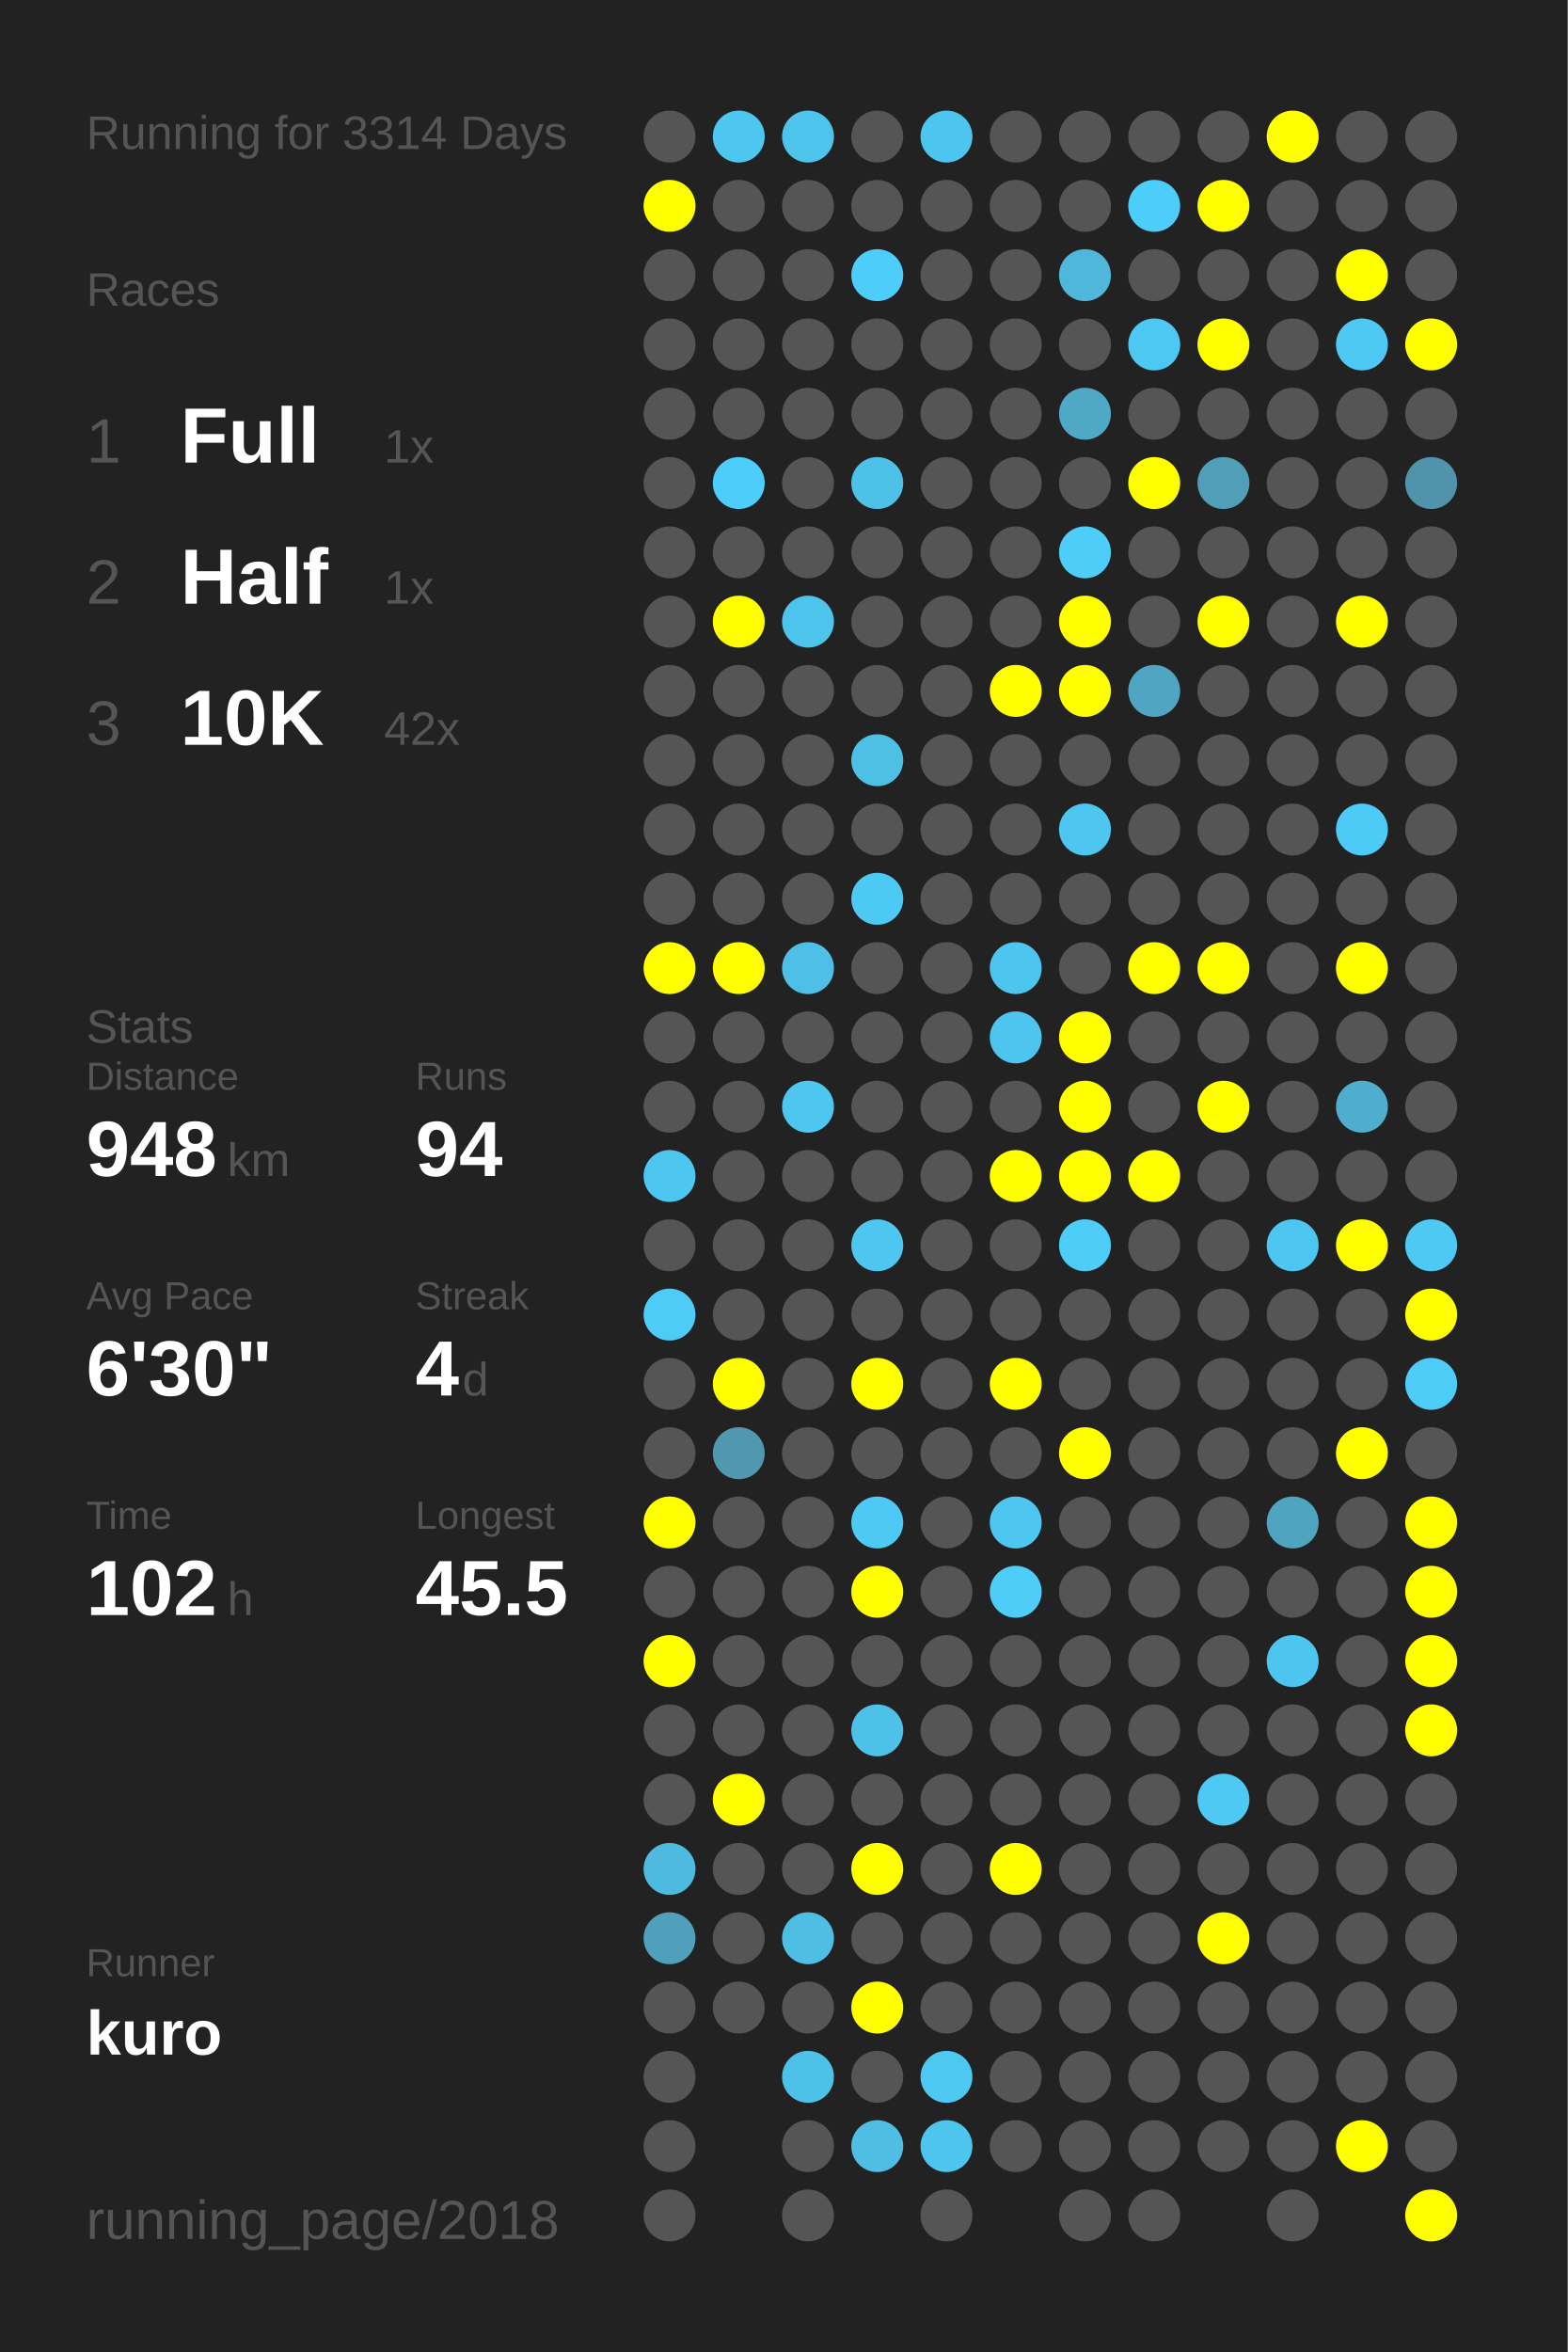
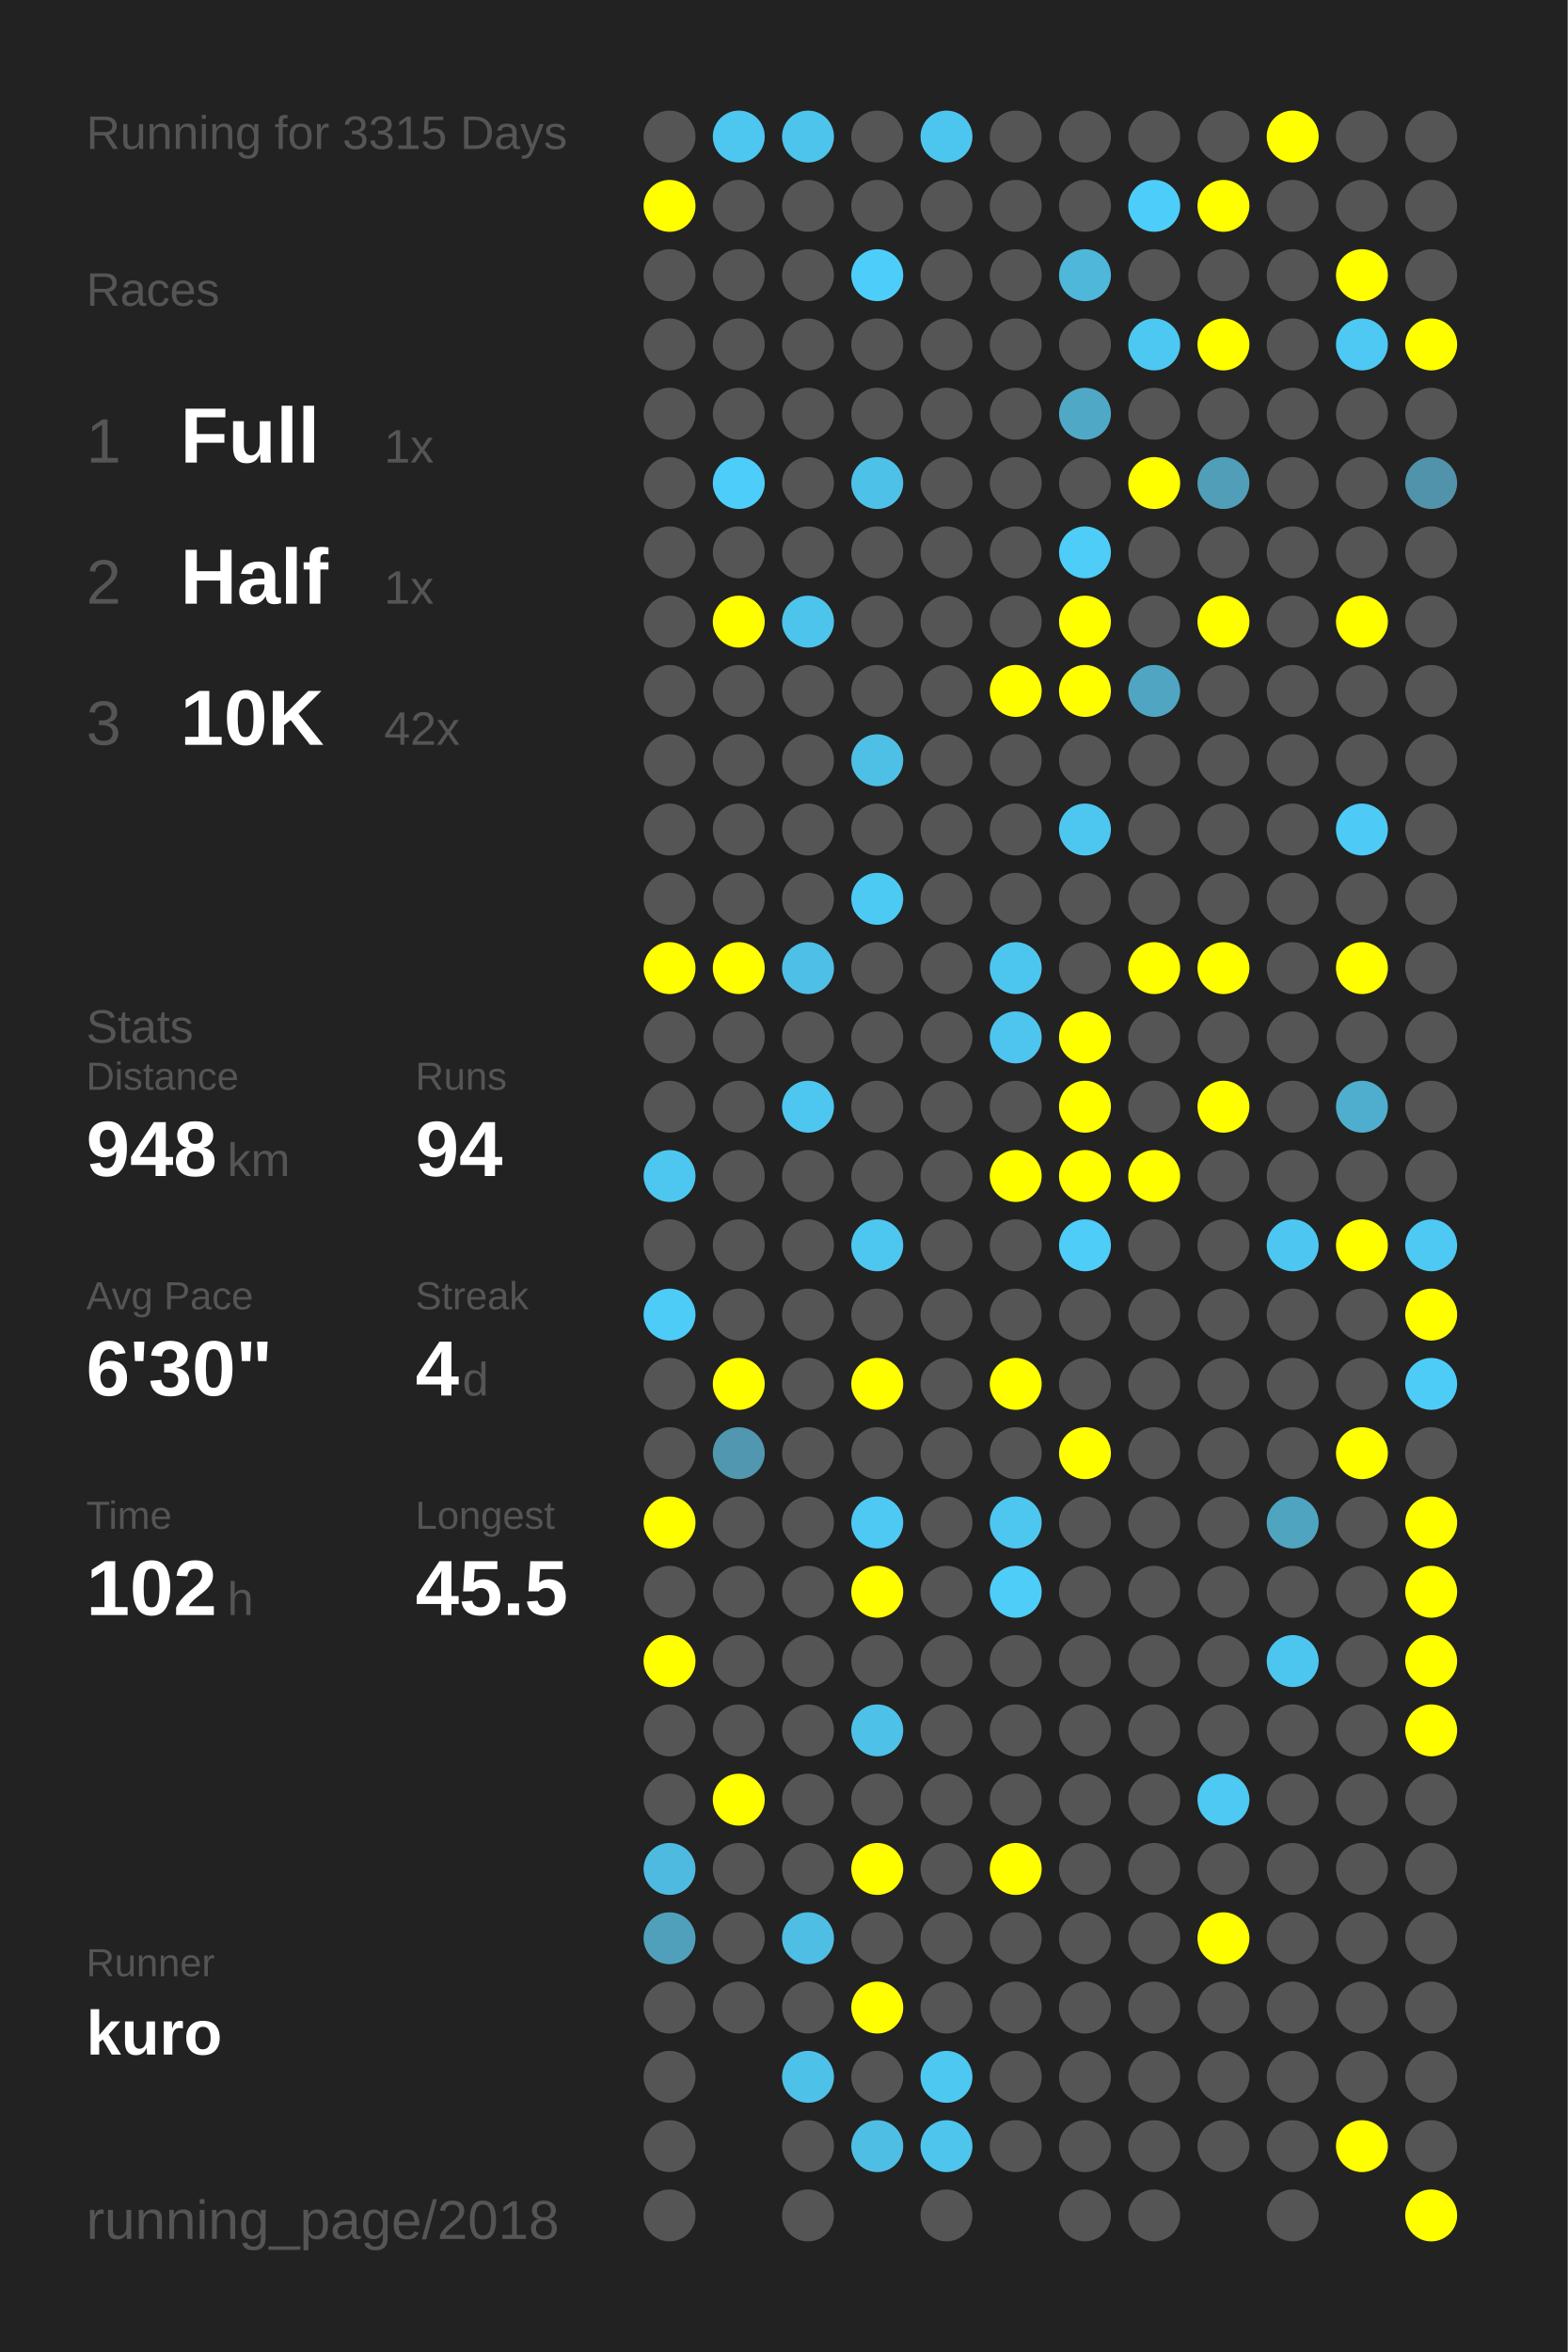
<svg xmlns="http://www.w3.org/2000/svg" baseProfile="full" height="300mm" version="1.1" viewBox="0,0,200,300" width="200mm">
  <defs />
  <rect fill="#222222" height="300" width="200" x="0" y="0" />
-   <text fill="#555555" style="font-size:6px; font-family:Arial;" x="11" y="19">Running for 3314 Days</text>
+   <text fill="#555555" style="font-size:6px; font-family:Arial;" x="11" y="19">Running for 3315 Days</text>
  <text fill="#555555" style="font-size:6px; font-family:Arial;" x="11" y="39">Races</text>
  <text fill="#555555" style="font-size:8px; font-family:Arial;" x="11" y="59">1</text>
  <text fill="#FFFFFF" style="font-size:10px; font-family:Arial; font-weight:bold;" x="23" y="59">Full</text>
  <text fill="#555555" style="font-size:6px; font-family:Arial;" x="49" y="59">1x</text>
  <text fill="#555555" style="font-size:8px; font-family:Arial;" x="11" y="77">2</text>
  <text fill="#FFFFFF" style="font-size:10px; font-family:Arial; font-weight:bold;" x="23" y="77">Half</text>
  <text fill="#555555" style="font-size:6px; font-family:Arial;" x="49" y="77">1x</text>
  <text fill="#555555" style="font-size:8px; font-family:Arial;" x="11" y="95">3</text>
  <text fill="#FFFFFF" style="font-size:10px; font-family:Arial; font-weight:bold;" x="23" y="95">10K</text>
  <text fill="#555555" style="font-size:6px; font-family:Arial;" x="49" y="95">42x</text>
  <text fill="#555555" style="font-size:6px; font-family:Arial;" x="11" y="133">Stats</text>
  <text fill="#555555" style="font-size:5px; font-family:Arial;" x="11" y="139">Distance</text>
  <text fill="#FFFFFF" style="font-size:10px; font-family:Arial; font-weight:bold;" x="11" y="150">948</text>
  <text fill="#555555" style="font-size:6px; font-family:Arial;" x="29" y="150">km</text>
  <text fill="#555555" style="font-size:5px; font-family:Arial;" x="53" y="139">Runs</text>
  <text fill="#FFFFFF" style="font-size:10px; font-family:Arial; font-weight:bold;" x="53" y="150">94</text>
  <text fill="#555555" style="font-size:5px; font-family:Arial;" x="11" y="167">Avg Pace</text>
  <text fill="#FFFFFF" style="font-size:10px; font-family:Arial; font-weight:bold;" x="11" y="178">6'30"</text>
  <text fill="#555555" style="font-size:5px; font-family:Arial;" x="53" y="167">Streak</text>
  <text fill="#FFFFFF" style="font-size:10px; font-family:Arial; font-weight:bold;" x="53" y="178">4</text>
  <text fill="#555555" style="font-size:6px; font-family:Arial;" x="59" y="178">d</text>
  <text fill="#555555" style="font-size:5px; font-family:Arial;" x="11" y="195">Time</text>
  <text fill="#FFFFFF" style="font-size:10px; font-family:Arial; font-weight:bold;" x="11" y="206">102</text>
  <text fill="#555555" style="font-size:6px; font-family:Arial;" x="29" y="206">h</text>
  <text fill="#555555" style="font-size:5px; font-family:Arial;" x="53" y="195">Longest</text>
  <text fill="#FFFFFF" style="font-size:10px; font-family:Arial; font-weight:bold;" x="53" y="206">45.5</text>
  <text fill="#555555" style="font-size:5px; font-family:Arial;" x="11" y="252.065">Runner</text>
  <text fill="#FFFFFF" style="font-size:8px; font-family:Arial; font-weight:bold;" x="11" y="262.065">kuro</text>
  <text fill="#555555" style="font-size:7px; font-family:Arial;" x="11" y="285.581">running_page/2018</text>
  <circle cx="85.417" cy="17.419" fill="#555555" r="3.312" />
  <circle cx="85.417" cy="26.258" fill="#FFFF00" r="3.312" />
  <circle cx="85.417" cy="35.097" fill="#555555" r="3.312" />
  <circle cx="85.417" cy="43.935" fill="#555555" r="3.312" />
  <circle cx="85.417" cy="52.774" fill="#555555" r="3.312" />
  <circle cx="85.417" cy="61.613" fill="#555555" r="3.312" />
  <circle cx="85.417" cy="70.452" fill="#555555" r="3.312" />
  <circle cx="85.417" cy="79.29" fill="#555555" r="3.312" />
  <circle cx="85.417" cy="88.129" fill="#555555" r="3.312" />
  <circle cx="85.417" cy="96.968" fill="#555555" r="3.312" />
  <circle cx="85.417" cy="105.806" fill="#555555" r="3.312" />
  <circle cx="85.417" cy="114.645" fill="#555555" r="3.312" />
  <circle cx="85.417" cy="123.484" fill="#FFFF00" r="3.312" />
  <circle cx="85.417" cy="132.323" fill="#555555" r="3.312" />
  <circle cx="85.417" cy="141.161" fill="#555555" r="3.312" />
  <circle cx="85.417" cy="150" fill="#4dc7f0" r="3.312" />
  <circle cx="85.417" cy="158.839" fill="#555555" r="3.312" />
  <circle cx="85.417" cy="167.677" fill="#4dccf7" r="3.312" />
  <circle cx="85.417" cy="176.516" fill="#555555" r="3.312" />
  <circle cx="85.417" cy="185.355" fill="#555555" r="3.312" />
  <circle cx="85.417" cy="194.194" fill="#FFFF00" r="3.312" />
  <circle cx="85.417" cy="203.032" fill="#555555" r="3.312" />
  <circle cx="85.417" cy="211.871" fill="#FFFF00" r="3.312" />
  <circle cx="85.417" cy="220.71" fill="#555555" r="3.312" />
  <circle cx="85.417" cy="229.548" fill="#555555" r="3.312" />
  <circle cx="85.417" cy="238.387" fill="#4ebadf" r="3.312" />
  <circle cx="85.417" cy="247.226" fill="#50a0bb" r="3.312" />
  <circle cx="85.417" cy="256.065" fill="#555555" r="3.312" />
  <circle cx="85.417" cy="264.903" fill="#555555" r="3.312" />
  <circle cx="85.417" cy="273.742" fill="#555555" r="3.312" />
  <circle cx="85.417" cy="282.581" fill="#555555" r="3.312" />
  <circle cx="94.25" cy="17.419" fill="#4dc6f0" r="3.312" />
  <circle cx="94.25" cy="26.258" fill="#555555" r="3.312" />
  <circle cx="94.25" cy="35.097" fill="#555555" r="3.312" />
  <circle cx="94.25" cy="43.935" fill="#555555" r="3.312" />
  <circle cx="94.25" cy="52.774" fill="#555555" r="3.312" />
  <circle cx="94.25" cy="61.613" fill="#4dcefa" r="3.312" />
  <circle cx="94.25" cy="70.452" fill="#555555" r="3.312" />
  <circle cx="94.25" cy="79.29" fill="#FFFF00" r="3.312" />
  <circle cx="94.25" cy="88.129" fill="#555555" r="3.312" />
  <circle cx="94.25" cy="96.968" fill="#555555" r="3.312" />
  <circle cx="94.25" cy="105.806" fill="#555555" r="3.312" />
  <circle cx="94.25" cy="114.645" fill="#555555" r="3.312" />
  <circle cx="94.25" cy="123.484" fill="#FFFF00" r="3.312" />
  <circle cx="94.25" cy="132.323" fill="#555555" r="3.312" />
  <circle cx="94.25" cy="141.161" fill="#555555" r="3.312" />
  <circle cx="94.25" cy="150" fill="#555555" r="3.312" />
  <circle cx="94.25" cy="158.839" fill="#555555" r="3.312" />
  <circle cx="94.25" cy="167.677" fill="#555555" r="3.312" />
  <circle cx="94.25" cy="176.516" fill="#FFFF00" r="3.312" />
  <circle cx="94.25" cy="185.355" fill="#5097af" r="3.312" />
  <circle cx="94.25" cy="194.194" fill="#555555" r="3.312" />
  <circle cx="94.25" cy="203.032" fill="#555555" r="3.312" />
  <circle cx="94.25" cy="211.871" fill="#555555" r="3.312" />
  <circle cx="94.25" cy="220.71" fill="#555555" r="3.312" />
  <circle cx="94.25" cy="229.548" fill="#FFFF00" r="3.312" />
  <circle cx="94.25" cy="238.387" fill="#555555" r="3.312" />
  <circle cx="94.25" cy="247.226" fill="#555555" r="3.312" />
  <circle cx="94.25" cy="256.065" fill="#555555" r="3.312" />
  <circle cx="103.083" cy="17.419" fill="#4dc4ec" r="3.312" />
  <circle cx="103.083" cy="26.258" fill="#555555" r="3.312" />
  <circle cx="103.083" cy="35.097" fill="#555555" r="3.312" />
  <circle cx="103.083" cy="43.935" fill="#555555" r="3.312" />
  <circle cx="103.083" cy="52.774" fill="#555555" r="3.312" />
  <circle cx="103.083" cy="61.613" fill="#555555" r="3.312" />
  <circle cx="103.083" cy="70.452" fill="#555555" r="3.312" />
  <circle cx="103.083" cy="79.29" fill="#4dc4ec" r="3.312" />
  <circle cx="103.083" cy="88.129" fill="#555555" r="3.312" />
  <circle cx="103.083" cy="96.968" fill="#555555" r="3.312" />
  <circle cx="103.083" cy="105.806" fill="#555555" r="3.312" />
  <circle cx="103.083" cy="114.645" fill="#555555" r="3.312" />
  <circle cx="103.083" cy="123.484" fill="#4ec0e7" r="3.312" />
  <circle cx="103.083" cy="132.323" fill="#555555" r="3.312" />
  <circle cx="103.083" cy="141.161" fill="#4dc7f0" r="3.312" />
  <circle cx="103.083" cy="150" fill="#555555" r="3.312" />
  <circle cx="103.083" cy="158.839" fill="#555555" r="3.312" />
  <circle cx="103.083" cy="167.677" fill="#555555" r="3.312" />
  <circle cx="103.083" cy="176.516" fill="#555555" r="3.312" />
  <circle cx="103.083" cy="185.355" fill="#555555" r="3.312" />
  <circle cx="103.083" cy="194.194" fill="#555555" r="3.312" />
  <circle cx="103.083" cy="203.032" fill="#555555" r="3.312" />
  <circle cx="103.083" cy="211.871" fill="#555555" r="3.312" />
  <circle cx="103.083" cy="220.71" fill="#555555" r="3.312" />
  <circle cx="103.083" cy="229.548" fill="#555555" r="3.312" />
  <circle cx="103.083" cy="238.387" fill="#555555" r="3.312" />
  <circle cx="103.083" cy="247.226" fill="#4ebee5" r="3.312" />
  <circle cx="103.083" cy="256.065" fill="#555555" r="3.312" />
  <circle cx="103.083" cy="264.903" fill="#4ec1e8" r="3.312" />
  <circle cx="103.083" cy="273.742" fill="#555555" r="3.312" />
  <circle cx="103.083" cy="282.581" fill="#555555" r="3.312" />
  <circle cx="111.917" cy="17.419" fill="#555555" r="3.312" />
  <circle cx="111.917" cy="26.258" fill="#555555" r="3.312" />
  <circle cx="111.917" cy="35.097" fill="#4dcefa" r="3.312" />
  <circle cx="111.917" cy="43.935" fill="#555555" r="3.312" />
  <circle cx="111.917" cy="52.774" fill="#555555" r="3.312" />
  <circle cx="111.917" cy="61.613" fill="#4ec1e9" r="3.312" />
  <circle cx="111.917" cy="70.452" fill="#555555" r="3.312" />
  <circle cx="111.917" cy="79.29" fill="#555555" r="3.312" />
  <circle cx="111.917" cy="88.129" fill="#555555" r="3.312" />
  <circle cx="111.917" cy="96.968" fill="#4ec0e6" r="3.312" />
  <circle cx="111.917" cy="105.806" fill="#555555" r="3.312" />
  <circle cx="111.917" cy="114.645" fill="#4dcaf4" r="3.312" />
  <circle cx="111.917" cy="123.484" fill="#555555" r="3.312" />
  <circle cx="111.917" cy="132.323" fill="#555555" r="3.312" />
  <circle cx="111.917" cy="141.161" fill="#555555" r="3.312" />
  <circle cx="111.917" cy="150" fill="#555555" r="3.312" />
  <circle cx="111.917" cy="158.839" fill="#4dc7f0" r="3.312" />
  <circle cx="111.917" cy="167.677" fill="#555555" r="3.312" />
  <circle cx="111.917" cy="176.516" fill="#FFFF00" r="3.312" />
  <circle cx="111.917" cy="185.355" fill="#555555" r="3.312" />
  <circle cx="111.917" cy="194.194" fill="#4dc9f3" r="3.312" />
  <circle cx="111.917" cy="203.032" fill="#FFFF00" r="3.312" />
  <circle cx="111.917" cy="211.871" fill="#555555" r="3.312" />
  <circle cx="111.917" cy="220.71" fill="#4ec1e8" r="3.312" />
  <circle cx="111.917" cy="229.548" fill="#555555" r="3.312" />
  <circle cx="111.917" cy="238.387" fill="#FFFF00" r="3.312" />
  <circle cx="111.917" cy="247.226" fill="#555555" r="3.312" />
  <circle cx="111.917" cy="256.065" fill="#FFFF00" r="3.312" />
  <circle cx="111.917" cy="264.903" fill="#555555" r="3.312" />
  <circle cx="111.917" cy="273.742" fill="#4ebee4" r="3.312" />
  <circle cx="120.75" cy="17.419" fill="#4dc6ef" r="3.312" />
  <circle cx="120.75" cy="26.258" fill="#555555" r="3.312" />
  <circle cx="120.75" cy="35.097" fill="#555555" r="3.312" />
  <circle cx="120.75" cy="43.935" fill="#555555" r="3.312" />
  <circle cx="120.75" cy="52.774" fill="#555555" r="3.312" />
  <circle cx="120.75" cy="61.613" fill="#555555" r="3.312" />
  <circle cx="120.75" cy="70.452" fill="#555555" r="3.312" />
  <circle cx="120.75" cy="79.29" fill="#555555" r="3.312" />
  <circle cx="120.75" cy="88.129" fill="#555555" r="3.312" />
  <circle cx="120.75" cy="96.968" fill="#555555" r="3.312" />
  <circle cx="120.75" cy="105.806" fill="#555555" r="3.312" />
  <circle cx="120.75" cy="114.645" fill="#555555" r="3.312" />
  <circle cx="120.75" cy="123.484" fill="#555555" r="3.312" />
  <circle cx="120.75" cy="132.323" fill="#555555" r="3.312" />
  <circle cx="120.75" cy="141.161" fill="#555555" r="3.312" />
  <circle cx="120.75" cy="150" fill="#555555" r="3.312" />
  <circle cx="120.75" cy="158.839" fill="#555555" r="3.312" />
  <circle cx="120.75" cy="167.677" fill="#555555" r="3.312" />
  <circle cx="120.75" cy="176.516" fill="#555555" r="3.312" />
  <circle cx="120.75" cy="185.355" fill="#555555" r="3.312" />
  <circle cx="120.75" cy="194.194" fill="#555555" r="3.312" />
  <circle cx="120.75" cy="203.032" fill="#555555" r="3.312" />
  <circle cx="120.75" cy="211.871" fill="#555555" r="3.312" />
  <circle cx="120.75" cy="220.71" fill="#555555" r="3.312" />
  <circle cx="120.75" cy="229.548" fill="#555555" r="3.312" />
  <circle cx="120.75" cy="238.387" fill="#555555" r="3.312" />
  <circle cx="120.75" cy="247.226" fill="#555555" r="3.312" />
  <circle cx="120.75" cy="256.065" fill="#555555" r="3.312" />
  <circle cx="120.75" cy="264.903" fill="#4dc8f1" r="3.312" />
  <circle cx="120.75" cy="273.742" fill="#4dc5ed" r="3.312" />
  <circle cx="120.75" cy="282.581" fill="#555555" r="3.312" />
  <circle cx="129.583" cy="17.419" fill="#555555" r="3.312" />
  <circle cx="129.583" cy="26.258" fill="#555555" r="3.312" />
  <circle cx="129.583" cy="35.097" fill="#555555" r="3.312" />
  <circle cx="129.583" cy="43.935" fill="#555555" r="3.312" />
  <circle cx="129.583" cy="52.774" fill="#555555" r="3.312" />
  <circle cx="129.583" cy="61.613" fill="#555555" r="3.312" />
  <circle cx="129.583" cy="70.452" fill="#555555" r="3.312" />
  <circle cx="129.583" cy="79.29" fill="#555555" r="3.312" />
  <circle cx="129.583" cy="88.129" fill="#FFFF00" r="3.312" />
  <circle cx="129.583" cy="96.968" fill="#555555" r="3.312" />
  <circle cx="129.583" cy="105.806" fill="#555555" r="3.312" />
  <circle cx="129.583" cy="114.645" fill="#555555" r="3.312" />
  <circle cx="129.583" cy="123.484" fill="#4dc6ef" r="3.312" />
  <circle cx="129.583" cy="132.323" fill="#4dc5ee" r="3.312" />
  <circle cx="129.583" cy="141.161" fill="#555555" r="3.312" />
  <circle cx="129.583" cy="150" fill="#FFFF00" r="3.312" />
  <circle cx="129.583" cy="158.839" fill="#555555" r="3.312" />
  <circle cx="129.583" cy="167.677" fill="#555555" r="3.312" />
  <circle cx="129.583" cy="176.516" fill="#FFFF00" r="3.312" />
  <circle cx="129.583" cy="185.355" fill="#555555" r="3.312" />
  <circle cx="129.583" cy="194.194" fill="#4dc7f0" r="3.312" />
  <circle cx="129.583" cy="203.032" fill="#4dcdf8" r="3.312" />
  <circle cx="129.583" cy="211.871" fill="#555555" r="3.312" />
  <circle cx="129.583" cy="220.71" fill="#555555" r="3.312" />
  <circle cx="129.583" cy="229.548" fill="#555555" r="3.312" />
  <circle cx="129.583" cy="238.387" fill="#FFFF00" r="3.312" />
  <circle cx="129.583" cy="247.226" fill="#555555" r="3.312" />
  <circle cx="129.583" cy="256.065" fill="#555555" r="3.312" />
  <circle cx="129.583" cy="264.903" fill="#555555" r="3.312" />
  <circle cx="129.583" cy="273.742" fill="#555555" r="3.312" />
  <circle cx="138.417" cy="17.419" fill="#555555" r="3.312" />
  <circle cx="138.417" cy="26.258" fill="#555555" r="3.312" />
  <circle cx="138.417" cy="35.097" fill="#4eb7da" r="3.312" />
  <circle cx="138.417" cy="43.935" fill="#555555" r="3.312" />
  <circle cx="138.417" cy="52.774" fill="#4fa8c6" r="3.312" />
  <circle cx="138.417" cy="61.613" fill="#555555" r="3.312" />
  <circle cx="138.417" cy="70.452" fill="#4dcdf8" r="3.312" />
  <circle cx="138.417" cy="79.29" fill="#FFFF00" r="3.312" />
  <circle cx="138.417" cy="88.129" fill="#FFFF00" r="3.312" />
  <circle cx="138.417" cy="96.968" fill="#555555" r="3.312" />
  <circle cx="138.417" cy="105.806" fill="#4dc7f0" r="3.312" />
  <circle cx="138.417" cy="114.645" fill="#555555" r="3.312" />
  <circle cx="138.417" cy="123.484" fill="#555555" r="3.312" />
  <circle cx="138.417" cy="132.323" fill="#FFFF00" r="3.312" />
  <circle cx="138.417" cy="141.161" fill="#FFFF00" r="3.312" />
  <circle cx="138.417" cy="150" fill="#FFFF00" r="3.312" />
  <circle cx="138.417" cy="158.839" fill="#4dcdf8" r="3.312" />
  <circle cx="138.417" cy="167.677" fill="#555555" r="3.312" />
  <circle cx="138.417" cy="176.516" fill="#555555" r="3.312" />
  <circle cx="138.417" cy="185.355" fill="#FFFF00" r="3.312" />
  <circle cx="138.417" cy="194.194" fill="#555555" r="3.312" />
  <circle cx="138.417" cy="203.032" fill="#555555" r="3.312" />
  <circle cx="138.417" cy="211.871" fill="#555555" r="3.312" />
  <circle cx="138.417" cy="220.71" fill="#555555" r="3.312" />
  <circle cx="138.417" cy="229.548" fill="#555555" r="3.312" />
  <circle cx="138.417" cy="238.387" fill="#555555" r="3.312" />
  <circle cx="138.417" cy="247.226" fill="#555555" r="3.312" />
  <circle cx="138.417" cy="256.065" fill="#555555" r="3.312" />
  <circle cx="138.417" cy="264.903" fill="#555555" r="3.312" />
  <circle cx="138.417" cy="273.742" fill="#555555" r="3.312" />
  <circle cx="138.417" cy="282.581" fill="#555555" r="3.312" />
  <circle cx="147.25" cy="17.419" fill="#555555" r="3.312" />
  <circle cx="147.25" cy="26.258" fill="#4dcefa" r="3.312" />
  <circle cx="147.25" cy="35.097" fill="#555555" r="3.312" />
  <circle cx="147.25" cy="43.935" fill="#4dc8f2" r="3.312" />
  <circle cx="147.25" cy="52.774" fill="#555555" r="3.312" />
  <circle cx="147.25" cy="61.613" fill="#FFFF00" r="3.312" />
  <circle cx="147.25" cy="70.452" fill="#555555" r="3.312" />
  <circle cx="147.25" cy="79.29" fill="#555555" r="3.312" />
  <circle cx="147.25" cy="88.129" fill="#4fa5c2" r="3.312" />
  <circle cx="147.25" cy="96.968" fill="#555555" r="3.312" />
  <circle cx="147.25" cy="105.806" fill="#555555" r="3.312" />
  <circle cx="147.25" cy="114.645" fill="#555555" r="3.312" />
  <circle cx="147.25" cy="123.484" fill="#FFFF00" r="3.312" />
  <circle cx="147.25" cy="132.323" fill="#555555" r="3.312" />
  <circle cx="147.25" cy="141.161" fill="#555555" r="3.312" />
  <circle cx="147.25" cy="150" fill="#FFFF00" r="3.312" />
  <circle cx="147.25" cy="158.839" fill="#555555" r="3.312" />
  <circle cx="147.25" cy="167.677" fill="#555555" r="3.312" />
  <circle cx="147.25" cy="176.516" fill="#555555" r="3.312" />
  <circle cx="147.25" cy="185.355" fill="#555555" r="3.312" />
  <circle cx="147.25" cy="194.194" fill="#555555" r="3.312" />
  <circle cx="147.25" cy="203.032" fill="#555555" r="3.312" />
  <circle cx="147.25" cy="211.871" fill="#555555" r="3.312" />
  <circle cx="147.25" cy="220.71" fill="#555555" r="3.312" />
  <circle cx="147.25" cy="229.548" fill="#555555" r="3.312" />
  <circle cx="147.25" cy="238.387" fill="#555555" r="3.312" />
  <circle cx="147.25" cy="247.226" fill="#555555" r="3.312" />
  <circle cx="147.25" cy="256.065" fill="#555555" r="3.312" />
  <circle cx="147.25" cy="264.903" fill="#555555" r="3.312" />
  <circle cx="147.25" cy="273.742" fill="#555555" r="3.312" />
  <circle cx="147.25" cy="282.581" fill="#555555" r="3.312" />
  <circle cx="156.083" cy="17.419" fill="#555555" r="3.312" />
  <circle cx="156.083" cy="26.258" fill="#FFFF00" r="3.312" />
  <circle cx="156.083" cy="35.097" fill="#555555" r="3.312" />
  <circle cx="156.083" cy="43.935" fill="#FFFF00" r="3.312" />
  <circle cx="156.083" cy="52.774" fill="#555555" r="3.312" />
  <circle cx="156.083" cy="61.613" fill="#509eb8" r="3.312" />
  <circle cx="156.083" cy="70.452" fill="#555555" r="3.312" />
  <circle cx="156.083" cy="79.29" fill="#FFFF00" r="3.312" />
  <circle cx="156.083" cy="88.129" fill="#555555" r="3.312" />
  <circle cx="156.083" cy="96.968" fill="#555555" r="3.312" />
  <circle cx="156.083" cy="105.806" fill="#555555" r="3.312" />
  <circle cx="156.083" cy="114.645" fill="#555555" r="3.312" />
  <circle cx="156.083" cy="123.484" fill="#FFFF00" r="3.312" />
  <circle cx="156.083" cy="132.323" fill="#555555" r="3.312" />
  <circle cx="156.083" cy="141.161" fill="#FFFF00" r="3.312" />
  <circle cx="156.083" cy="150" fill="#555555" r="3.312" />
  <circle cx="156.083" cy="158.839" fill="#555555" r="3.312" />
  <circle cx="156.083" cy="167.677" fill="#555555" r="3.312" />
  <circle cx="156.083" cy="176.516" fill="#555555" r="3.312" />
  <circle cx="156.083" cy="185.355" fill="#555555" r="3.312" />
  <circle cx="156.083" cy="194.194" fill="#555555" r="3.312" />
  <circle cx="156.083" cy="203.032" fill="#555555" r="3.312" />
  <circle cx="156.083" cy="211.871" fill="#555555" r="3.312" />
  <circle cx="156.083" cy="220.71" fill="#555555" r="3.312" />
  <circle cx="156.083" cy="229.548" fill="#4dc9f3" r="3.312" />
  <circle cx="156.083" cy="238.387" fill="#555555" r="3.312" />
  <circle cx="156.083" cy="247.226" fill="#FFFF00" r="3.312" />
  <circle cx="156.083" cy="256.065" fill="#555555" r="3.312" />
  <circle cx="156.083" cy="264.903" fill="#555555" r="3.312" />
  <circle cx="156.083" cy="273.742" fill="#555555" r="3.312" />
  <circle cx="164.917" cy="17.419" fill="#FFFF00" r="3.312" />
  <circle cx="164.917" cy="26.258" fill="#555555" r="3.312" />
  <circle cx="164.917" cy="35.097" fill="#555555" r="3.312" />
  <circle cx="164.917" cy="43.935" fill="#555555" r="3.312" />
  <circle cx="164.917" cy="52.774" fill="#555555" r="3.312" />
  <circle cx="164.917" cy="61.613" fill="#555555" r="3.312" />
  <circle cx="164.917" cy="70.452" fill="#555555" r="3.312" />
  <circle cx="164.917" cy="79.29" fill="#555555" r="3.312" />
  <circle cx="164.917" cy="88.129" fill="#555555" r="3.312" />
  <circle cx="164.917" cy="96.968" fill="#555555" r="3.312" />
  <circle cx="164.917" cy="105.806" fill="#555555" r="3.312" />
  <circle cx="164.917" cy="114.645" fill="#555555" r="3.312" />
  <circle cx="164.917" cy="123.484" fill="#555555" r="3.312" />
  <circle cx="164.917" cy="132.323" fill="#555555" r="3.312" />
  <circle cx="164.917" cy="141.161" fill="#555555" r="3.312" />
  <circle cx="164.917" cy="150" fill="#555555" r="3.312" />
  <circle cx="164.917" cy="158.839" fill="#4dc7f1" r="3.312" />
  <circle cx="164.917" cy="167.677" fill="#555555" r="3.312" />
  <circle cx="164.917" cy="176.516" fill="#555555" r="3.312" />
  <circle cx="164.917" cy="185.355" fill="#555555" r="3.312" />
  <circle cx="164.917" cy="194.194" fill="#4fa4c0" r="3.312" />
  <circle cx="164.917" cy="203.032" fill="#555555" r="3.312" />
  <circle cx="164.917" cy="211.871" fill="#4dc6ef" r="3.312" />
  <circle cx="164.917" cy="220.71" fill="#555555" r="3.312" />
  <circle cx="164.917" cy="229.548" fill="#555555" r="3.312" />
  <circle cx="164.917" cy="238.387" fill="#555555" r="3.312" />
  <circle cx="164.917" cy="247.226" fill="#555555" r="3.312" />
  <circle cx="164.917" cy="256.065" fill="#555555" r="3.312" />
  <circle cx="164.917" cy="264.903" fill="#555555" r="3.312" />
  <circle cx="164.917" cy="273.742" fill="#555555" r="3.312" />
  <circle cx="164.917" cy="282.581" fill="#555555" r="3.312" />
  <circle cx="173.75" cy="17.419" fill="#555555" r="3.312" />
  <circle cx="173.75" cy="26.258" fill="#555555" r="3.312" />
  <circle cx="173.75" cy="35.097" fill="#FFFF00" r="3.312" />
  <circle cx="173.75" cy="43.935" fill="#4dc9f3" r="3.312" />
  <circle cx="173.75" cy="52.774" fill="#555555" r="3.312" />
  <circle cx="173.75" cy="61.613" fill="#555555" r="3.312" />
  <circle cx="173.75" cy="70.452" fill="#555555" r="3.312" />
  <circle cx="173.75" cy="79.29" fill="#FFFF00" r="3.312" />
  <circle cx="173.75" cy="88.129" fill="#555555" r="3.312" />
  <circle cx="173.75" cy="96.968" fill="#555555" r="3.312" />
  <circle cx="173.75" cy="105.806" fill="#4dcaf5" r="3.312" />
  <circle cx="173.75" cy="114.645" fill="#555555" r="3.312" />
  <circle cx="173.75" cy="123.484" fill="#FFFF00" r="3.312" />
  <circle cx="173.75" cy="132.323" fill="#555555" r="3.312" />
  <circle cx="173.75" cy="141.161" fill="#4fadcd" r="3.312" />
  <circle cx="173.75" cy="150" fill="#555555" r="3.312" />
  <circle cx="173.75" cy="158.839" fill="#FFFF00" r="3.312" />
  <circle cx="173.75" cy="167.677" fill="#555555" r="3.312" />
  <circle cx="173.75" cy="176.516" fill="#555555" r="3.312" />
  <circle cx="173.75" cy="185.355" fill="#FFFF00" r="3.312" />
  <circle cx="173.75" cy="194.194" fill="#555555" r="3.312" />
  <circle cx="173.75" cy="203.032" fill="#555555" r="3.312" />
  <circle cx="173.75" cy="211.871" fill="#555555" r="3.312" />
  <circle cx="173.75" cy="220.71" fill="#555555" r="3.312" />
  <circle cx="173.75" cy="229.548" fill="#555555" r="3.312" />
  <circle cx="173.75" cy="238.387" fill="#555555" r="3.312" />
  <circle cx="173.75" cy="247.226" fill="#555555" r="3.312" />
  <circle cx="173.75" cy="256.065" fill="#555555" r="3.312" />
  <circle cx="173.75" cy="264.903" fill="#555555" r="3.312" />
  <circle cx="173.75" cy="273.742" fill="#FFFF00" r="3.312" />
  <circle cx="182.583" cy="17.419" fill="#555555" r="3.312" />
  <circle cx="182.583" cy="26.258" fill="#555555" r="3.312" />
  <circle cx="182.583" cy="35.097" fill="#555555" r="3.312" />
  <circle cx="182.583" cy="43.935" fill="#FFFF00" r="3.312" />
  <circle cx="182.583" cy="52.774" fill="#555555" r="3.312" />
  <circle cx="182.583" cy="61.613" fill="#5093aa" r="3.312" />
  <circle cx="182.583" cy="70.452" fill="#555555" r="3.312" />
  <circle cx="182.583" cy="79.29" fill="#555555" r="3.312" />
  <circle cx="182.583" cy="88.129" fill="#555555" r="3.312" />
  <circle cx="182.583" cy="96.968" fill="#555555" r="3.312" />
  <circle cx="182.583" cy="105.806" fill="#555555" r="3.312" />
  <circle cx="182.583" cy="114.645" fill="#555555" r="3.312" />
  <circle cx="182.583" cy="123.484" fill="#555555" r="3.312" />
  <circle cx="182.583" cy="132.323" fill="#555555" r="3.312" />
  <circle cx="182.583" cy="141.161" fill="#555555" r="3.312" />
  <circle cx="182.583" cy="150" fill="#555555" r="3.312" />
  <circle cx="182.583" cy="158.839" fill="#4dc9f3" r="3.312" />
  <circle cx="182.583" cy="167.677" fill="#FFFF00" r="3.312" />
  <circle cx="182.583" cy="176.516" fill="#4dccf8" r="3.312" />
  <circle cx="182.583" cy="185.355" fill="#555555" r="3.312" />
  <circle cx="182.583" cy="194.194" fill="#FFFF00" r="3.312" />
  <circle cx="182.583" cy="203.032" fill="#FFFF00" r="3.312" />
  <circle cx="182.583" cy="211.871" fill="#FFFF00" r="3.312" />
  <circle cx="182.583" cy="220.71" fill="#FFFF00" r="3.312" />
  <circle cx="182.583" cy="229.548" fill="#555555" r="3.312" />
  <circle cx="182.583" cy="238.387" fill="#555555" r="3.312" />
  <circle cx="182.583" cy="247.226" fill="#555555" r="3.312" />
  <circle cx="182.583" cy="256.065" fill="#555555" r="3.312" />
  <circle cx="182.583" cy="264.903" fill="#555555" r="3.312" />
  <circle cx="182.583" cy="273.742" fill="#555555" r="3.312" />
  <circle cx="182.583" cy="282.581" fill="#FFFF00" r="3.312" />
</svg>
